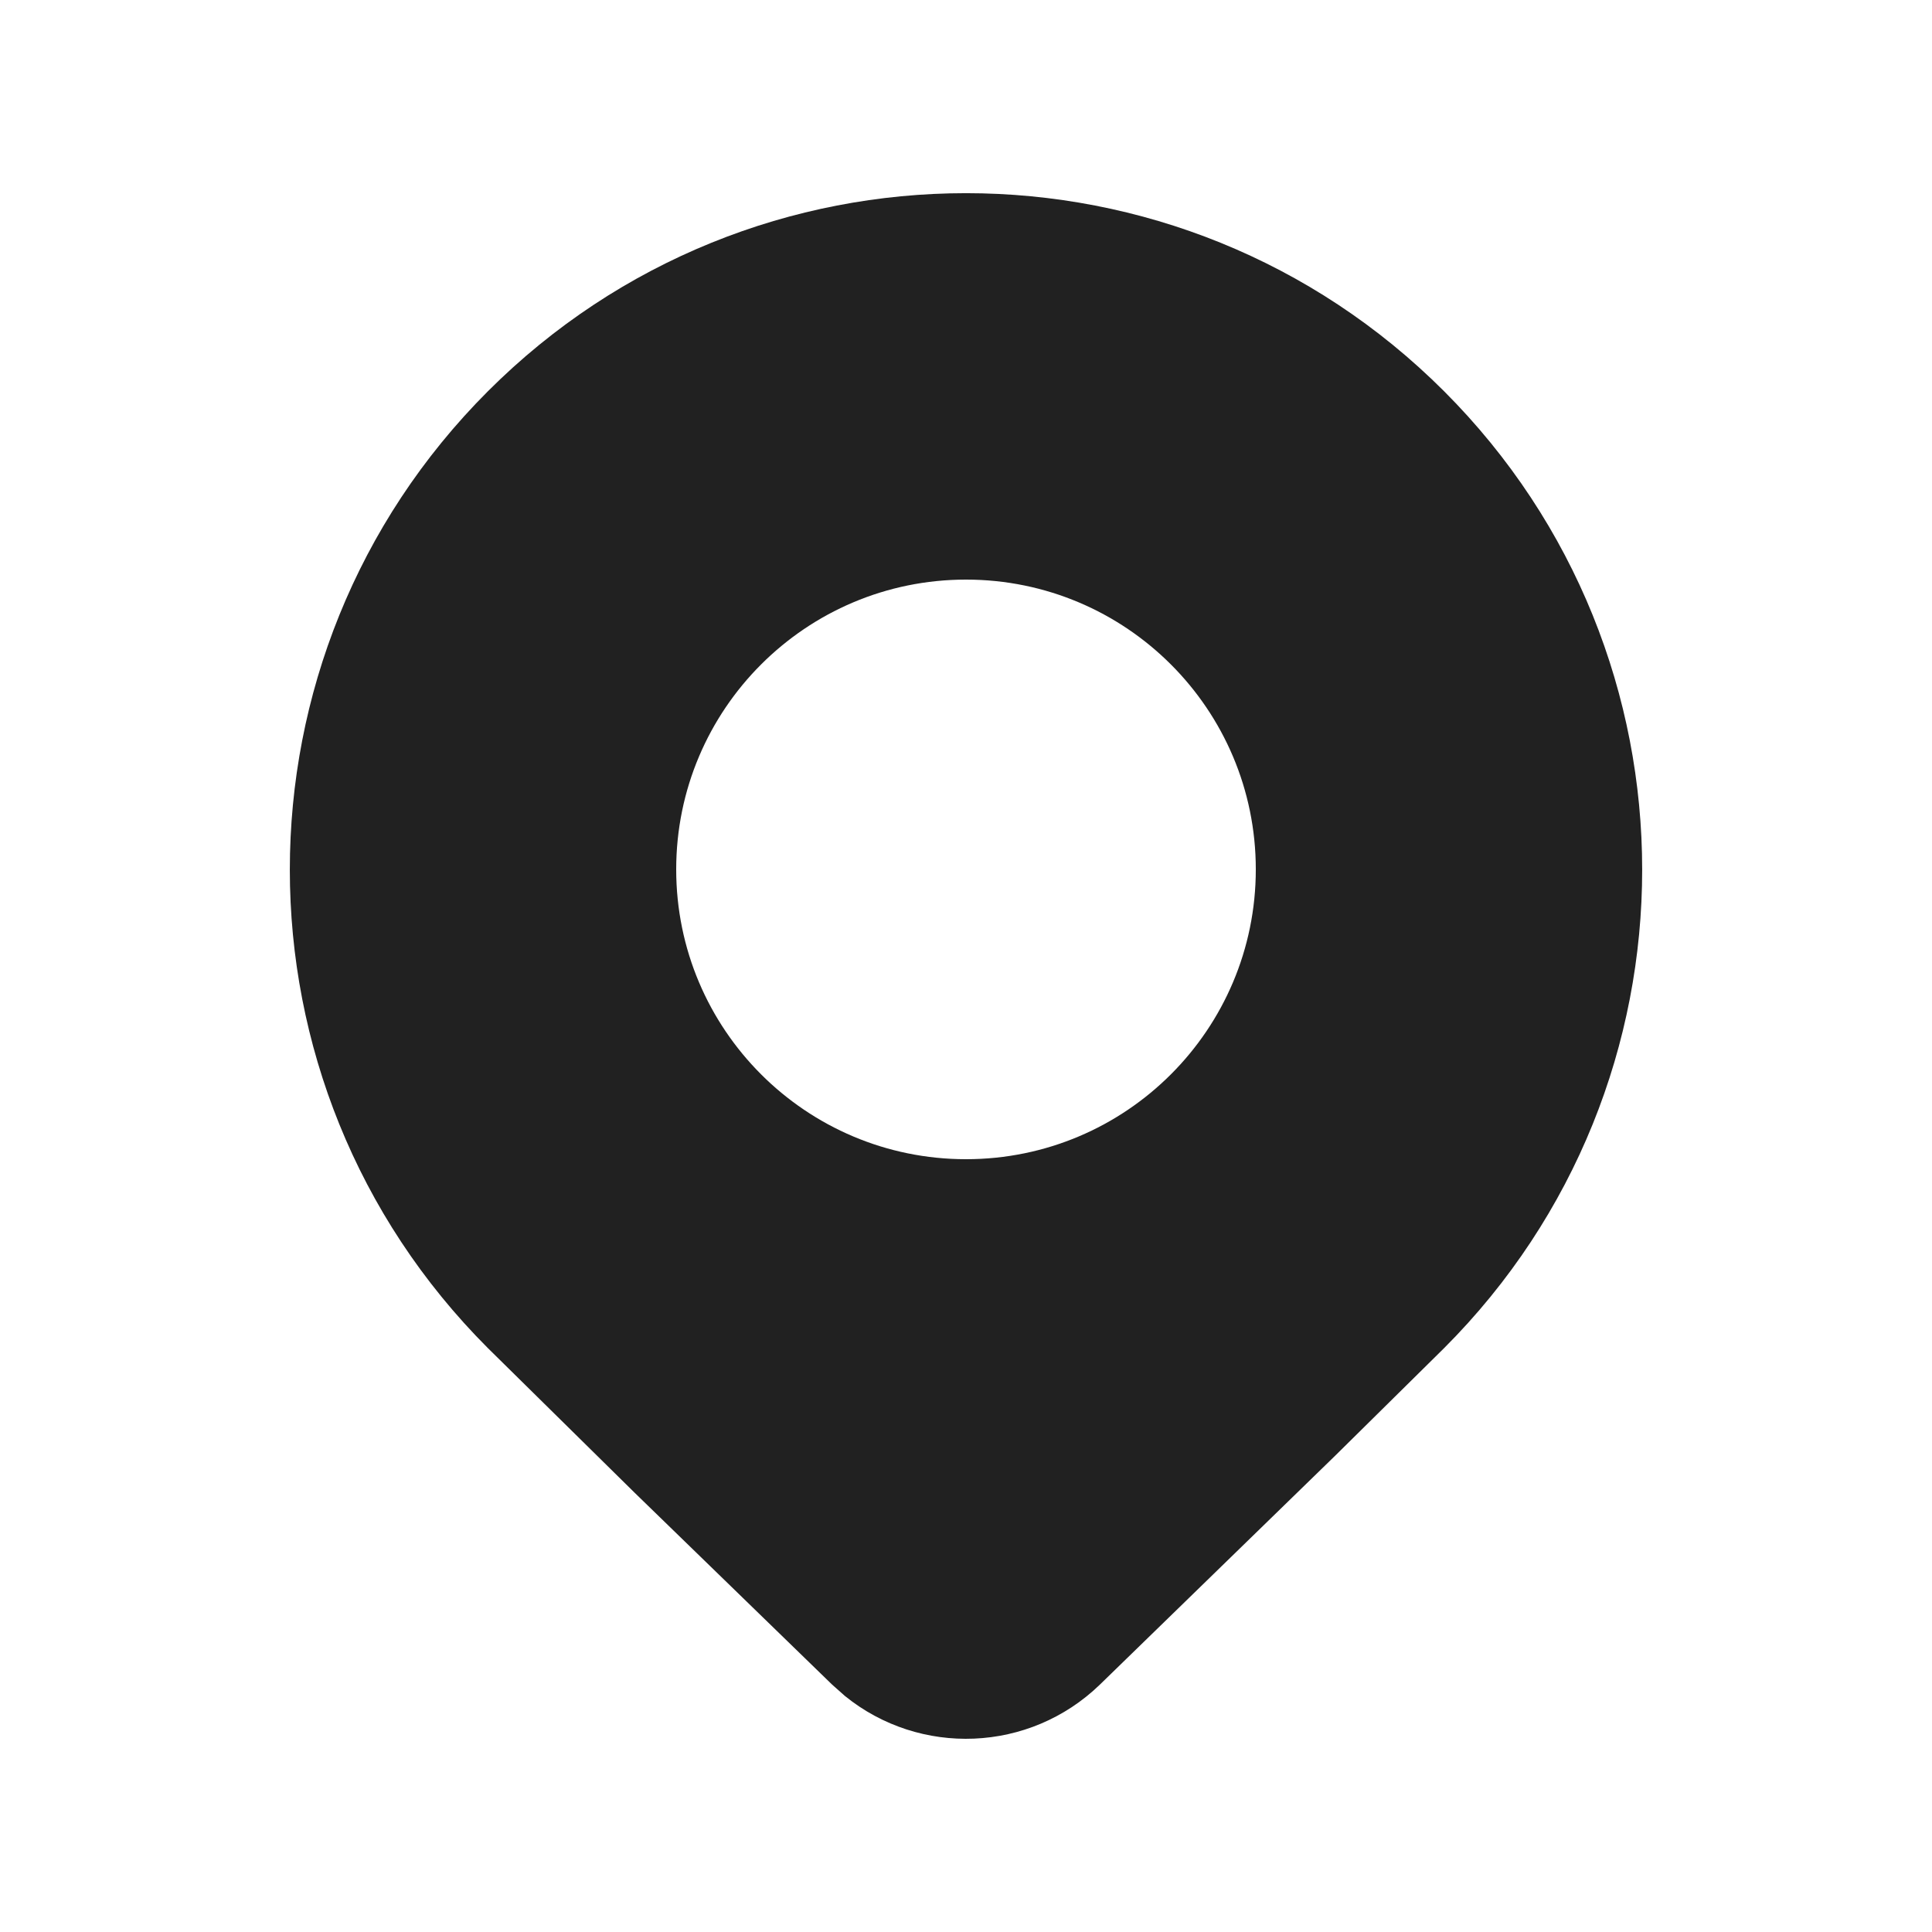
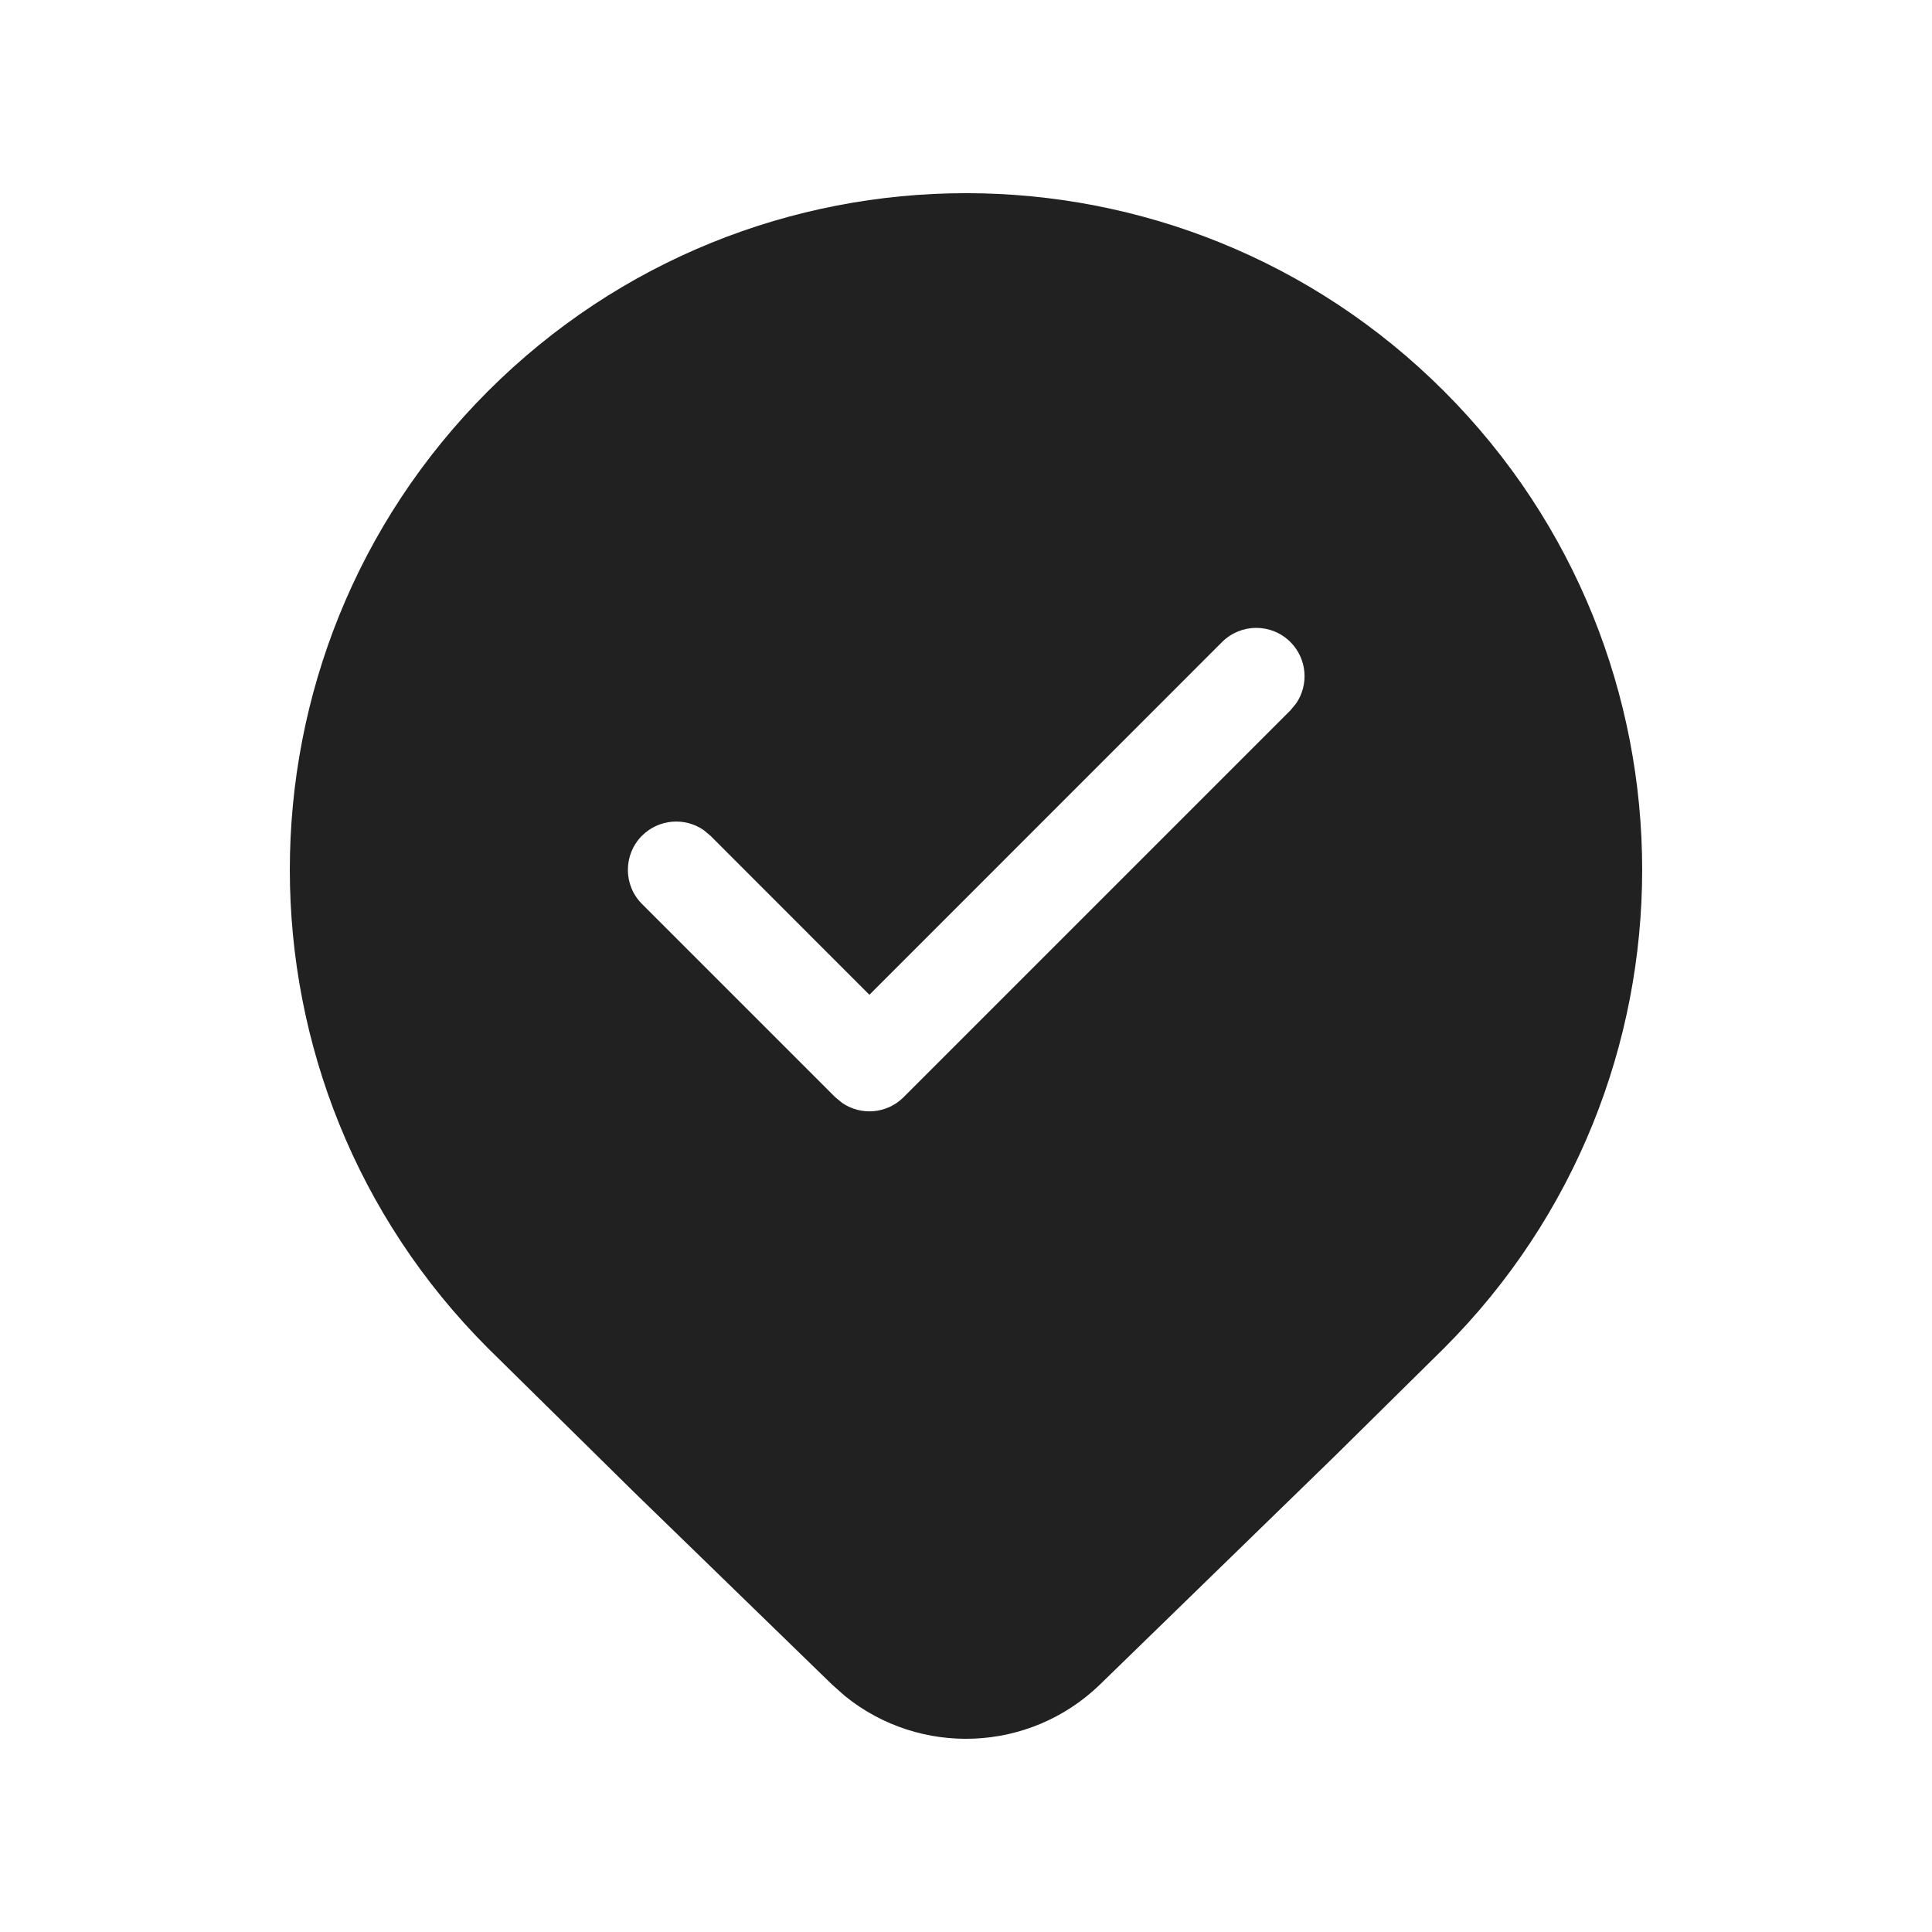
<svg xmlns="http://www.w3.org/2000/svg" width="20" height="20" viewBox="0 0 20 20" fill="none">
-   <path d="M14.95 13.955C17.683 11.22 17.683 6.786 14.95 4.051C12.216 1.316 7.784 1.316 5.05 4.051C2.317 6.786 2.317 11.22 5.05 13.955L6.571 15.454L8.614 17.439L8.747 17.557C9.522 18.185 10.656 18.145 11.386 17.439L13.822 15.069L14.95 13.955ZM10 12C8.343 12 7 10.657 7 9C7 7.343 8.343 6 10 6C11.657 6 13 7.343 13 9C13 10.657 11.657 12 10 12Z" fill="#212121" />
+   <path d="M14.95 4.051C17.683 6.786 17.683 11.22 14.95 13.955L13.822 15.069L11.386 17.439C10.656 18.145 9.522 18.185 8.747 17.557L8.614 17.439L6.571 15.454L5.05 13.955C2.317 11.22 2.317 6.786 5.05 4.051C7.784 1.316 12.216 1.316 14.95 4.051ZM13.416 7.284C13.551 7.089 13.532 6.82 13.358 6.646C13.163 6.451 12.847 6.451 12.651 6.646L9 10.298L7.354 8.651L7.284 8.593C7.089 8.458 6.82 8.478 6.646 8.651C6.451 8.847 6.451 9.163 6.646 9.358L8.646 11.358L8.716 11.416C8.911 11.551 9.18 11.532 9.354 11.358L13.358 7.354L13.416 7.284Z" fill="#212121" />
</svg>
